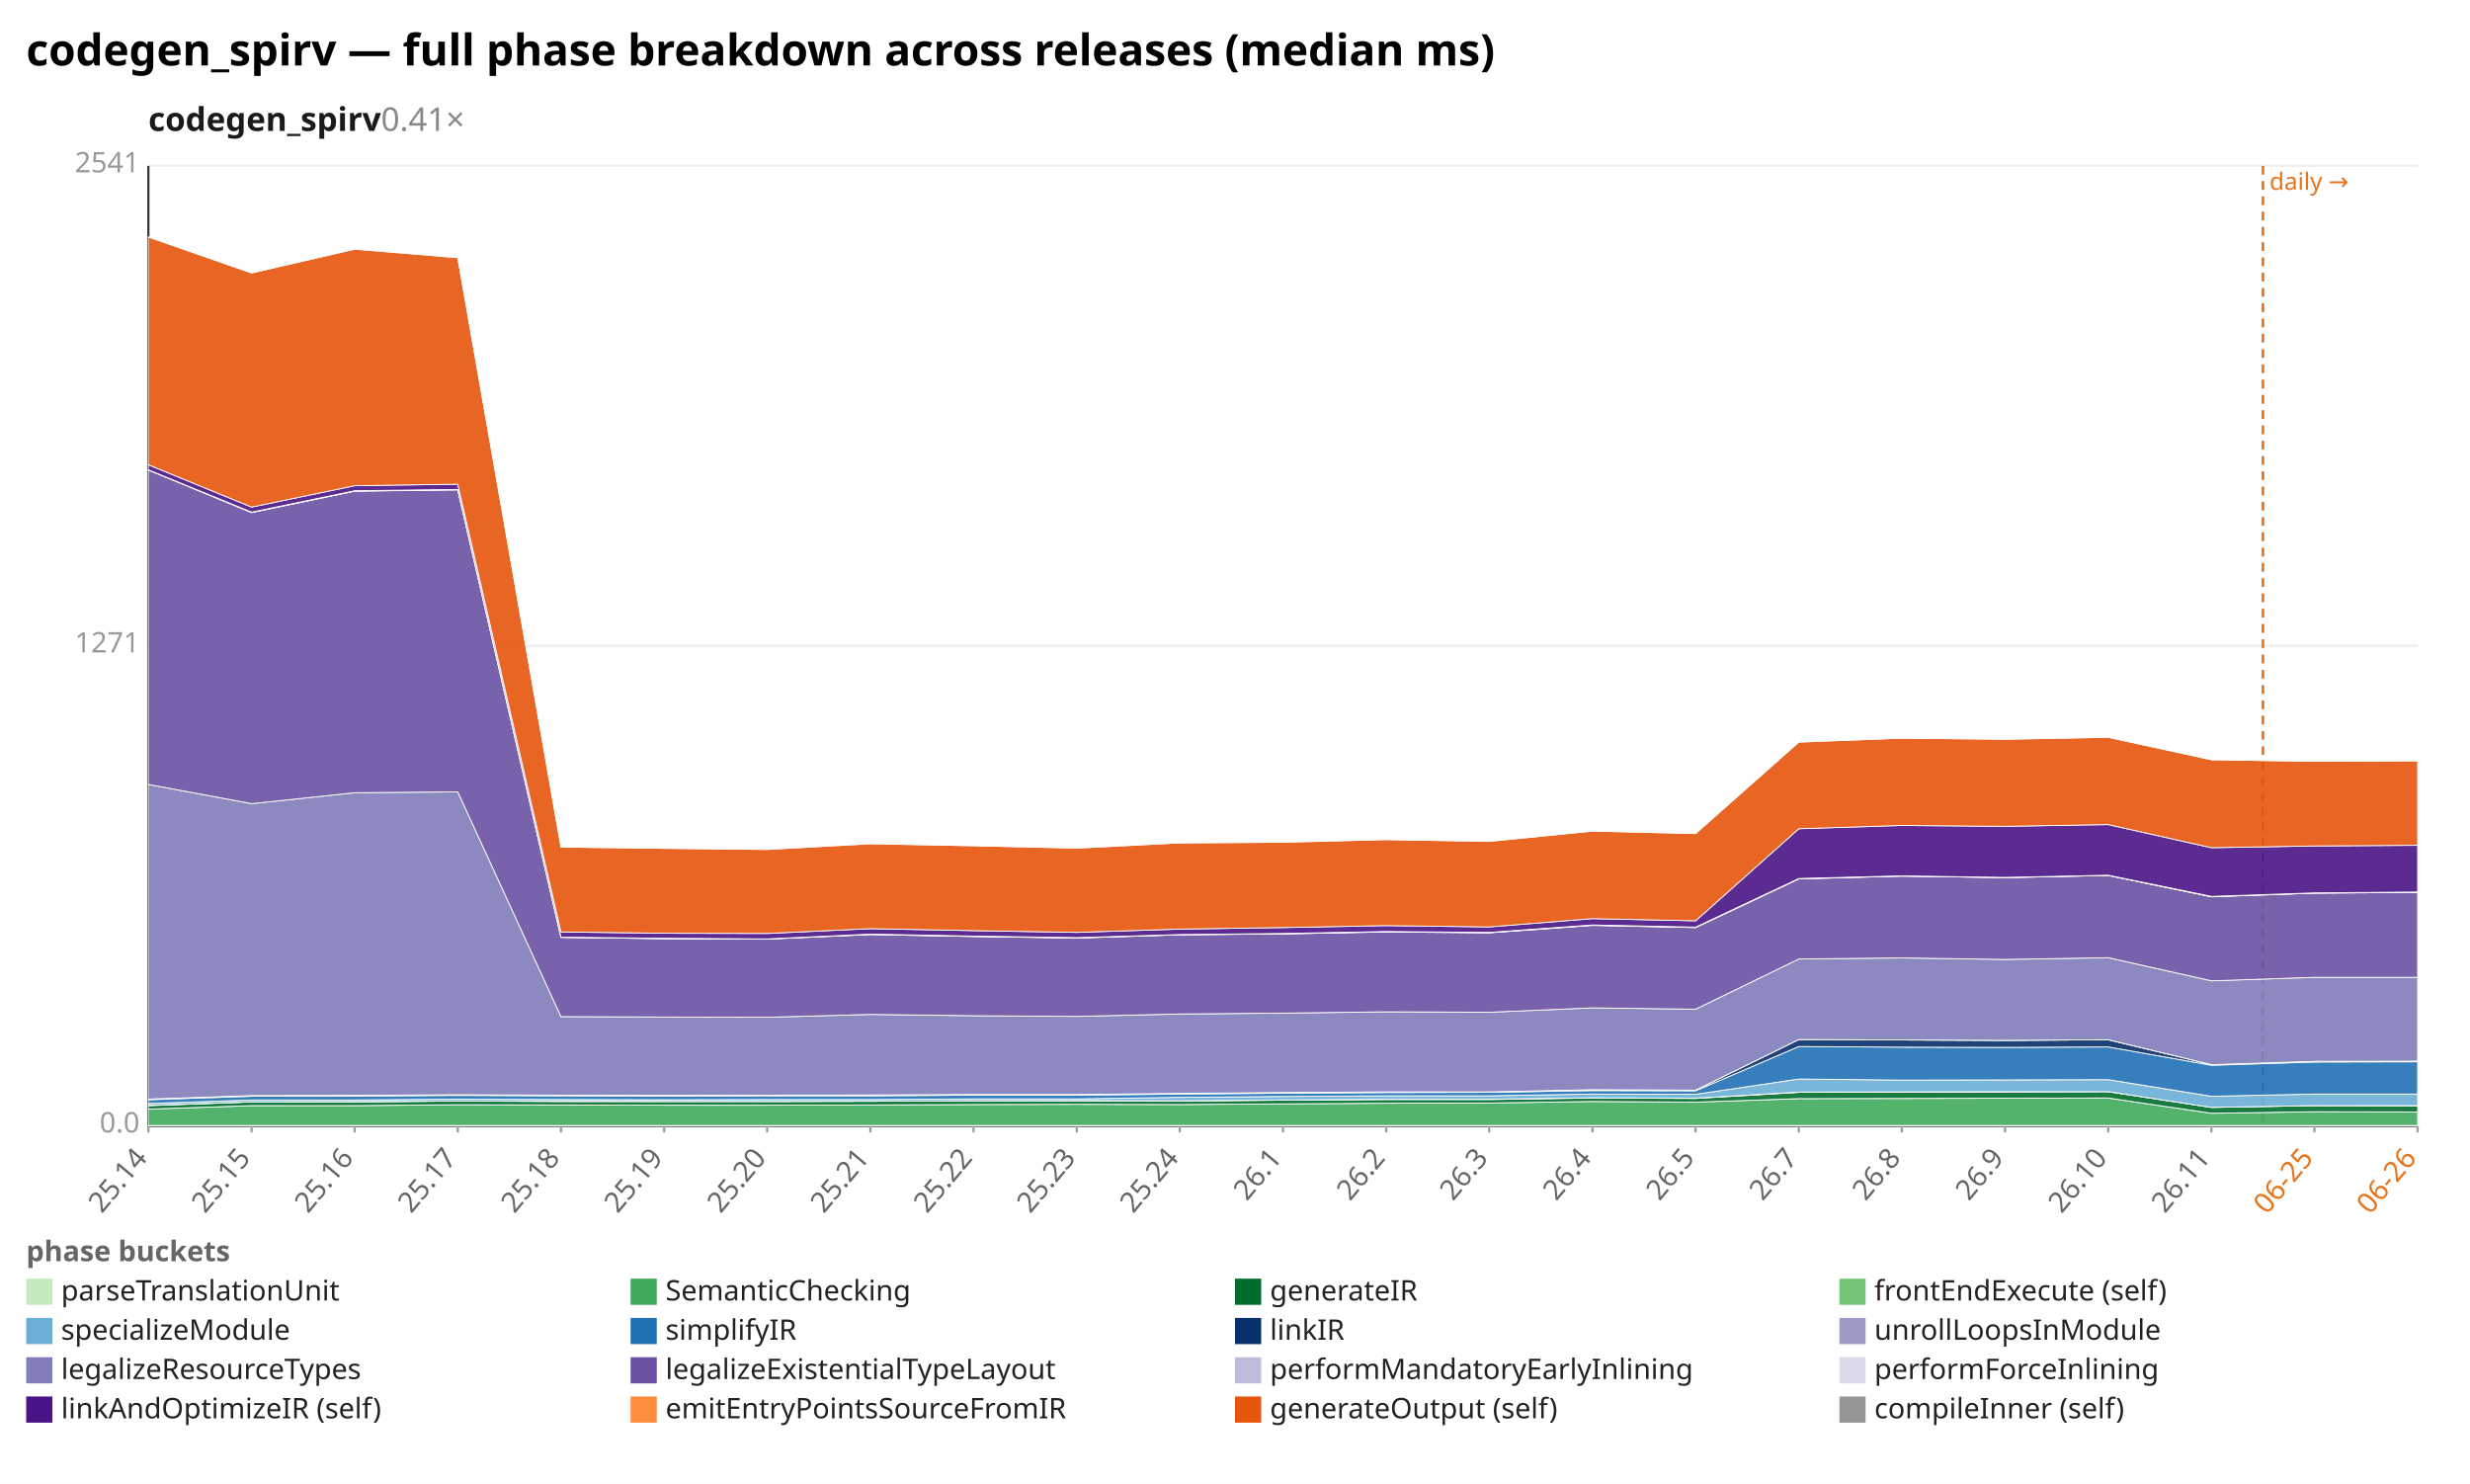
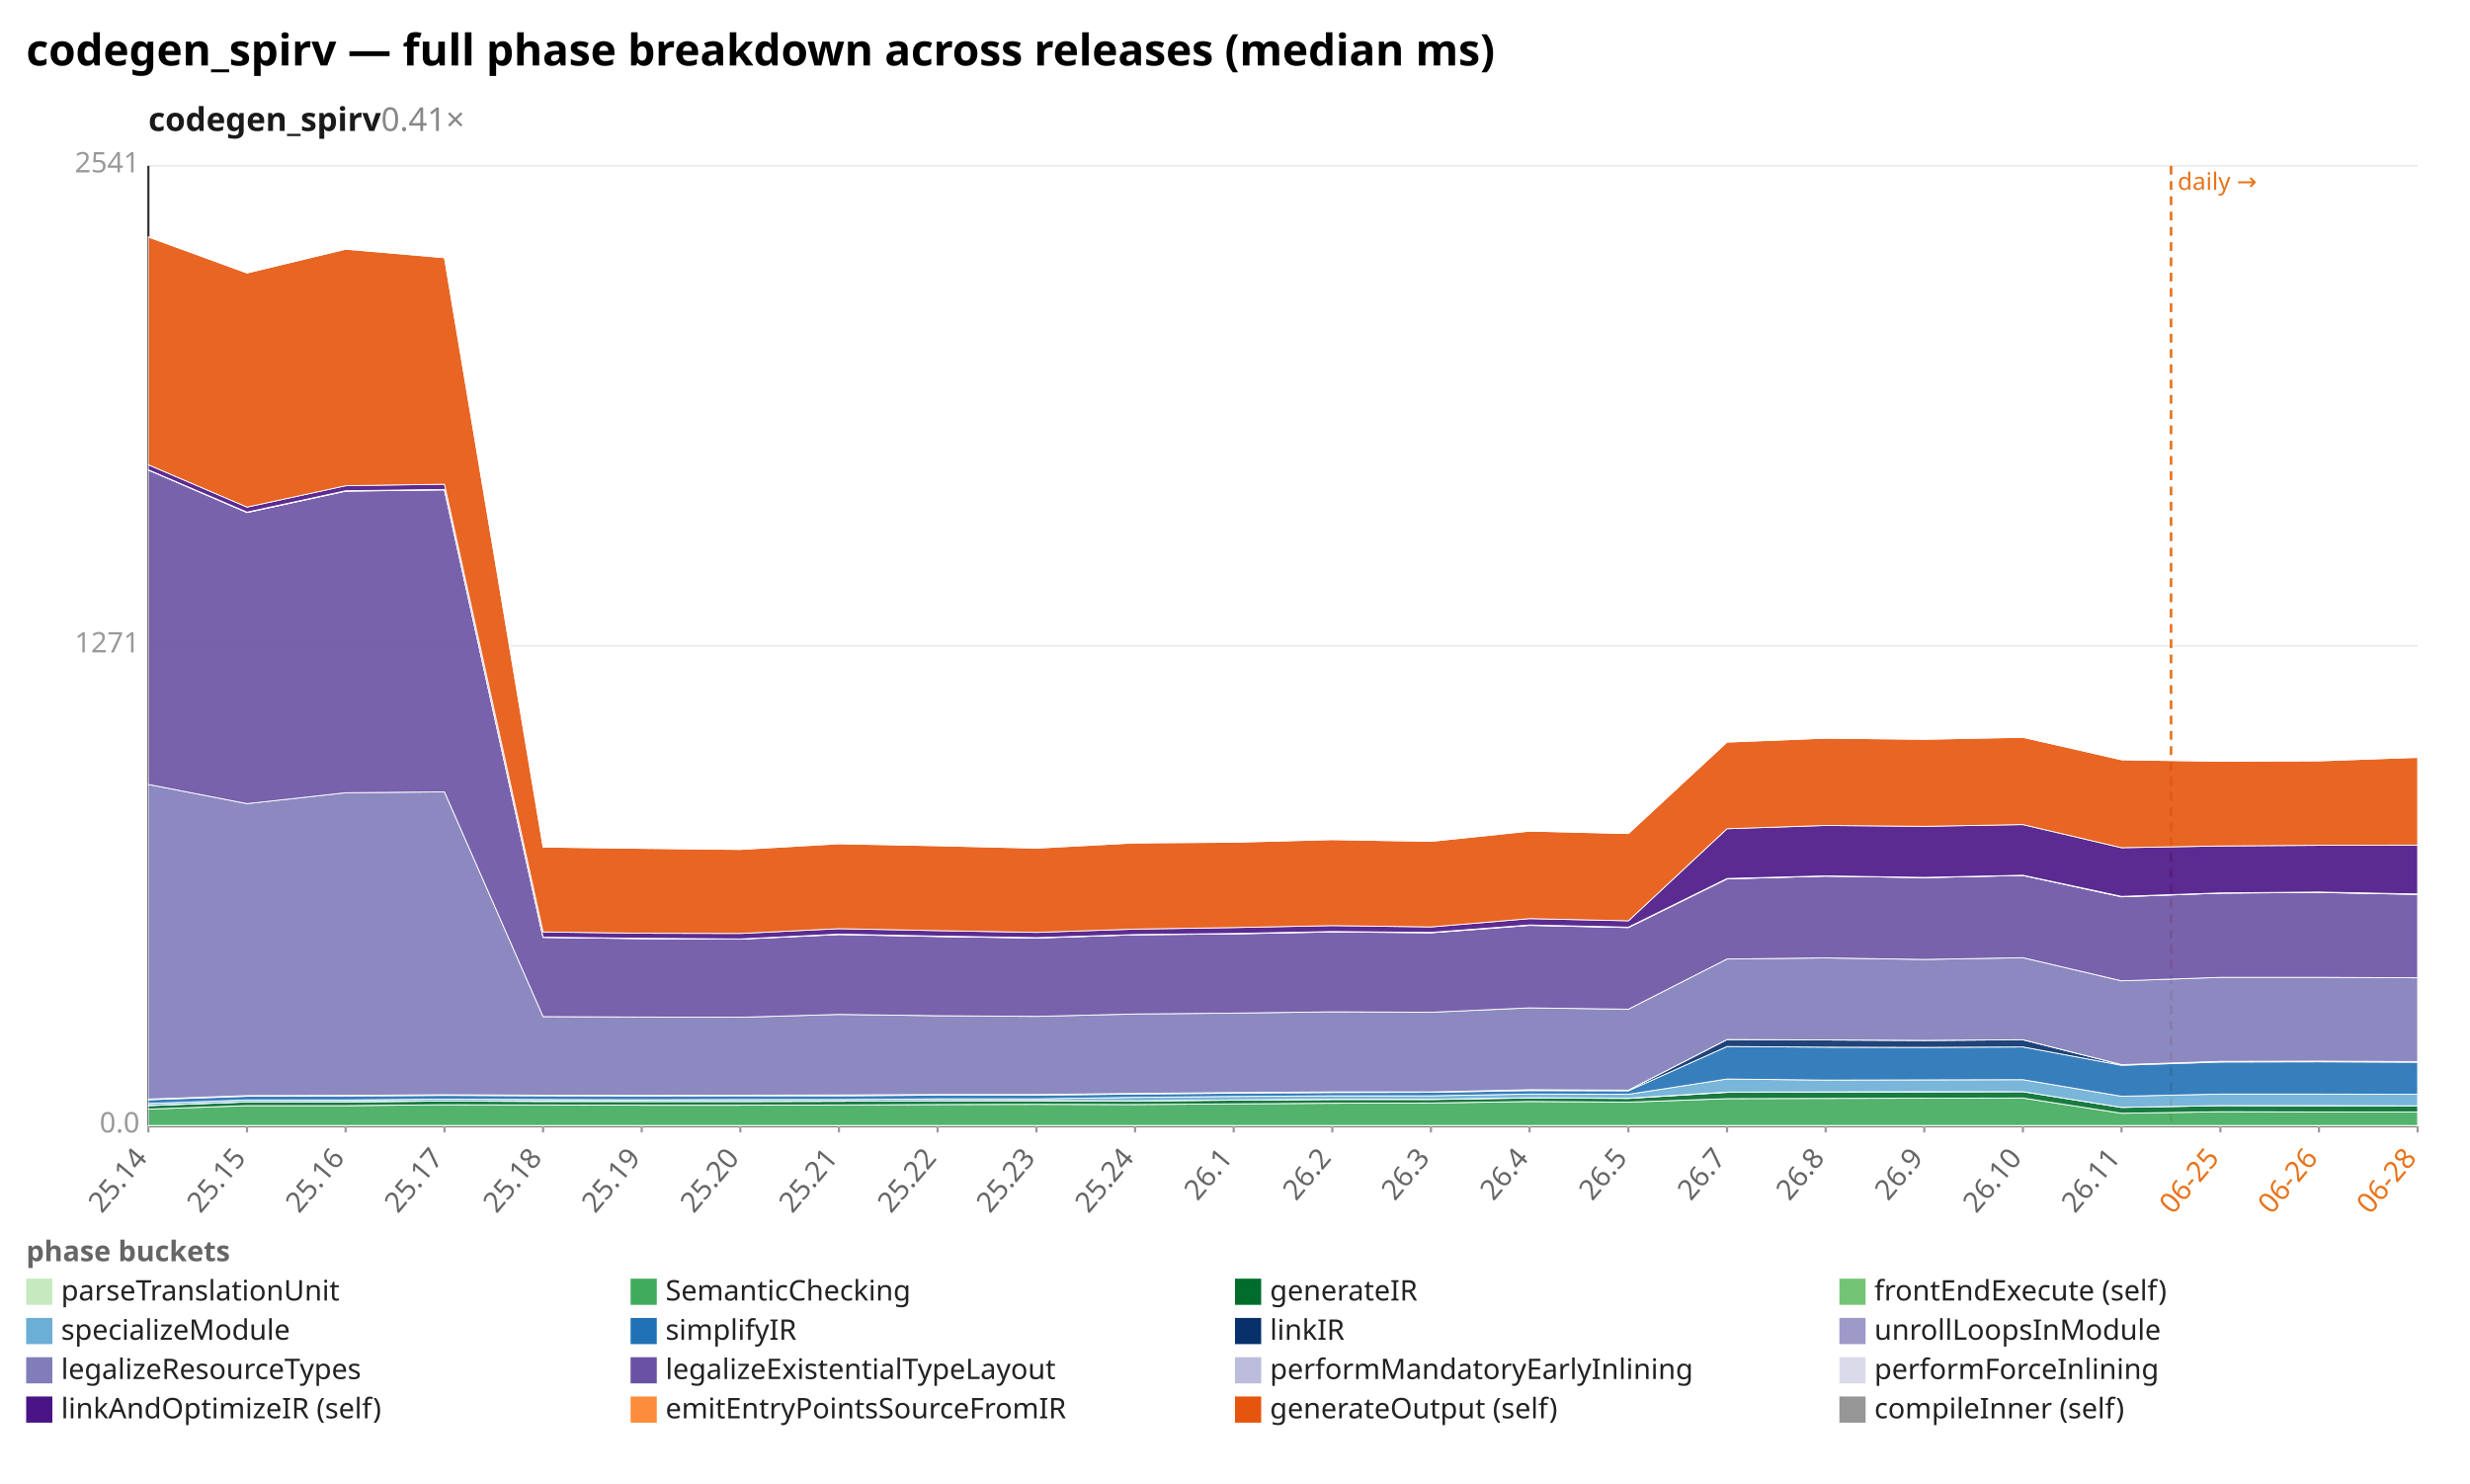
<svg xmlns="http://www.w3.org/2000/svg" width="1132" height="680" viewBox="0 0 1132 680" preserveAspectRatio="xMidYMid meet" font-family="sans-serif" font-size="13">
  <rect width="1132" height="680" fill="white" />
  <text x="12" y="30" font-size="20" font-weight="bold">codegen_spirv — full phase breakdown across releases (median ms)</text>
  <text x="68" y="60" font-size="15" font-weight="600" fill="#1a1a1a">codegen_spirv<tspan fill="#888" font-weight="400" text-decoration="none">  0.41×</tspan>
  </text>
  <line x1="68.0" y1="516.0" x2="1108.0" y2="516.0" stroke="#eee" />
  <text x="64.0" y="519.0" text-anchor="end" fill="#999">0.0</text>
  <line x1="68.0" y1="296.0" x2="1108.0" y2="296.0" stroke="#eee" />
  <text x="64.0" y="299.0" text-anchor="end" fill="#999">1271</text>
  <line x1="68.0" y1="76.0" x2="1108.0" y2="76.0" stroke="#eee" />
  <text x="64.0" y="79.0" text-anchor="end" fill="#999">2541</text>
  <line x1="68.0" y1="76.0" x2="68.0" y2="516.0" stroke="#333" />
  <line x1="68.0" y1="516.0" x2="1108.0" y2="516.0" stroke="#333" />
-   <line x1="1037.1" y1="76.0" x2="1037.1" y2="516.0" stroke="#e8731a" stroke-width="1.2" stroke-dasharray="4 3" />
-   <text x="1040.1" y="87.0" fill="#e8731a" font-size="11">daily →</text>
+   <line x1="995.0" y1="76.0" x2="995.0" y2="516.0" stroke="#e8731a" stroke-width="1.2" stroke-dasharray="4 3" />
+   <text x="998.0" y="87.0" fill="#e8731a" font-size="11">daily →</text>
  <line x1="68.0" y1="516.0" x2="68.0" y2="519.0" stroke="#999" />
  <text x="68.0" y="531.0" text-anchor="end" fill="#666" transform="rotate(-50 68.0 531.0)">25.14</text>
-   <line x1="115.3" y1="516.0" x2="115.3" y2="519.0" stroke="#999" />
-   <text x="115.3" y="531.0" text-anchor="end" fill="#666" transform="rotate(-50 115.3 531.0)">25.15</text>
-   <line x1="162.5" y1="516.0" x2="162.5" y2="519.0" stroke="#999" />
-   <text x="162.5" y="531.0" text-anchor="end" fill="#666" transform="rotate(-50 162.5 531.0)">25.16</text>
-   <line x1="209.8" y1="516.0" x2="209.8" y2="519.0" stroke="#999" />
-   <text x="209.8" y="531.0" text-anchor="end" fill="#666" transform="rotate(-50 209.8 531.0)">25.17</text>
-   <line x1="257.1" y1="516.0" x2="257.1" y2="519.0" stroke="#999" />
-   <text x="257.1" y="531.0" text-anchor="end" fill="#666" transform="rotate(-50 257.1 531.0)">25.18</text>
-   <line x1="304.4" y1="516.0" x2="304.4" y2="519.0" stroke="#999" />
-   <text x="304.4" y="531.0" text-anchor="end" fill="#666" transform="rotate(-50 304.4 531.0)">25.19</text>
-   <line x1="351.6" y1="516.0" x2="351.6" y2="519.0" stroke="#999" />
-   <text x="351.6" y="531.0" text-anchor="end" fill="#666" transform="rotate(-50 351.6 531.0)">25.20</text>
-   <line x1="398.9" y1="516.0" x2="398.9" y2="519.0" stroke="#999" />
-   <text x="398.9" y="531.0" text-anchor="end" fill="#666" transform="rotate(-50 398.9 531.0)">25.21</text>
-   <line x1="446.2" y1="516.0" x2="446.2" y2="519.0" stroke="#999" />
-   <text x="446.2" y="531.0" text-anchor="end" fill="#666" transform="rotate(-50 446.2 531.0)">25.22</text>
-   <line x1="493.5" y1="516.0" x2="493.5" y2="519.0" stroke="#999" />
-   <text x="493.5" y="531.0" text-anchor="end" fill="#666" transform="rotate(-50 493.5 531.0)">25.23</text>
-   <line x1="540.7" y1="516.0" x2="540.7" y2="519.0" stroke="#999" />
-   <text x="540.7" y="531.0" text-anchor="end" fill="#666" transform="rotate(-50 540.7 531.0)">25.24</text>
-   <line x1="588.0" y1="516.0" x2="588.0" y2="519.0" stroke="#999" />
-   <text x="588.0" y="531.0" text-anchor="end" fill="#666" transform="rotate(-50 588.0 531.0)">26.1</text>
-   <line x1="635.3" y1="516.0" x2="635.3" y2="519.0" stroke="#999" />
-   <text x="635.3" y="531.0" text-anchor="end" fill="#666" transform="rotate(-50 635.3 531.0)">26.2</text>
-   <line x1="682.5" y1="516.0" x2="682.5" y2="519.0" stroke="#999" />
-   <text x="682.5" y="531.0" text-anchor="end" fill="#666" transform="rotate(-50 682.5 531.0)">26.3</text>
-   <line x1="729.8" y1="516.0" x2="729.8" y2="519.0" stroke="#999" />
-   <text x="729.8" y="531.0" text-anchor="end" fill="#666" transform="rotate(-50 729.8 531.0)">26.4</text>
-   <line x1="777.1" y1="516.0" x2="777.1" y2="519.0" stroke="#999" />
-   <text x="777.1" y="531.0" text-anchor="end" fill="#666" transform="rotate(-50 777.1 531.0)">26.5</text>
-   <line x1="824.4" y1="516.0" x2="824.4" y2="519.0" stroke="#999" />
-   <text x="824.4" y="531.0" text-anchor="end" fill="#666" transform="rotate(-50 824.4 531.0)">26.7</text>
-   <line x1="871.6" y1="516.0" x2="871.6" y2="519.0" stroke="#999" />
-   <text x="871.6" y="531.0" text-anchor="end" fill="#666" transform="rotate(-50 871.6 531.0)">26.8</text>
-   <line x1="918.9" y1="516.0" x2="918.9" y2="519.0" stroke="#999" />
-   <text x="918.9" y="531.0" text-anchor="end" fill="#666" transform="rotate(-50 918.9 531.0)">26.9</text>
-   <line x1="966.2" y1="516.0" x2="966.2" y2="519.0" stroke="#999" />
-   <text x="966.2" y="531.0" text-anchor="end" fill="#666" transform="rotate(-50 966.2 531.0)">26.10</text>
-   <line x1="1013.5" y1="516.0" x2="1013.5" y2="519.0" stroke="#999" />
-   <text x="1013.5" y="531.0" text-anchor="end" fill="#666" transform="rotate(-50 1013.5 531.0)">26.11</text>
-   <line x1="1060.7" y1="516.0" x2="1060.7" y2="519.0" stroke="#999" />
-   <text x="1060.7" y="531.0" text-anchor="end" fill="#e8731a" transform="rotate(-50 1060.7 531.0)">06-25</text>
+   <line x1="113.2" y1="516.0" x2="113.2" y2="519.0" stroke="#999" />
+   <text x="113.2" y="531.0" text-anchor="end" fill="#666" transform="rotate(-50 113.2 531.0)">25.15</text>
+   <line x1="158.4" y1="516.0" x2="158.4" y2="519.0" stroke="#999" />
+   <text x="158.4" y="531.0" text-anchor="end" fill="#666" transform="rotate(-50 158.4 531.0)">25.16</text>
+   <line x1="203.7" y1="516.0" x2="203.7" y2="519.0" stroke="#999" />
+   <text x="203.7" y="531.0" text-anchor="end" fill="#666" transform="rotate(-50 203.7 531.0)">25.17</text>
+   <line x1="248.9" y1="516.0" x2="248.9" y2="519.0" stroke="#999" />
+   <text x="248.9" y="531.0" text-anchor="end" fill="#666" transform="rotate(-50 248.9 531.0)">25.18</text>
+   <line x1="294.1" y1="516.0" x2="294.1" y2="519.0" stroke="#999" />
+   <text x="294.1" y="531.0" text-anchor="end" fill="#666" transform="rotate(-50 294.1 531.0)">25.19</text>
+   <line x1="339.3" y1="516.0" x2="339.3" y2="519.0" stroke="#999" />
+   <text x="339.3" y="531.0" text-anchor="end" fill="#666" transform="rotate(-50 339.3 531.0)">25.20</text>
+   <line x1="384.5" y1="516.0" x2="384.5" y2="519.0" stroke="#999" />
+   <text x="384.5" y="531.0" text-anchor="end" fill="#666" transform="rotate(-50 384.5 531.0)">25.21</text>
+   <line x1="429.7" y1="516.0" x2="429.7" y2="519.0" stroke="#999" />
+   <text x="429.7" y="531.0" text-anchor="end" fill="#666" transform="rotate(-50 429.7 531.0)">25.22</text>
+   <line x1="475.0" y1="516.0" x2="475.0" y2="519.0" stroke="#999" />
+   <text x="475.0" y="531.0" text-anchor="end" fill="#666" transform="rotate(-50 475.0 531.0)">25.23</text>
+   <line x1="520.2" y1="516.0" x2="520.2" y2="519.0" stroke="#999" />
+   <text x="520.2" y="531.0" text-anchor="end" fill="#666" transform="rotate(-50 520.2 531.0)">25.24</text>
+   <line x1="565.4" y1="516.0" x2="565.4" y2="519.0" stroke="#999" />
+   <text x="565.4" y="531.0" text-anchor="end" fill="#666" transform="rotate(-50 565.4 531.0)">26.1</text>
+   <line x1="610.6" y1="516.0" x2="610.6" y2="519.0" stroke="#999" />
+   <text x="610.6" y="531.0" text-anchor="end" fill="#666" transform="rotate(-50 610.6 531.0)">26.2</text>
+   <line x1="655.8" y1="516.0" x2="655.8" y2="519.0" stroke="#999" />
+   <text x="655.8" y="531.0" text-anchor="end" fill="#666" transform="rotate(-50 655.8 531.0)">26.3</text>
+   <line x1="701.0" y1="516.0" x2="701.0" y2="519.0" stroke="#999" />
+   <text x="701.0" y="531.0" text-anchor="end" fill="#666" transform="rotate(-50 701.0 531.0)">26.4</text>
+   <line x1="746.3" y1="516.0" x2="746.3" y2="519.0" stroke="#999" />
+   <text x="746.3" y="531.0" text-anchor="end" fill="#666" transform="rotate(-50 746.3 531.0)">26.5</text>
+   <line x1="791.5" y1="516.0" x2="791.5" y2="519.0" stroke="#999" />
+   <text x="791.5" y="531.0" text-anchor="end" fill="#666" transform="rotate(-50 791.5 531.0)">26.7</text>
+   <line x1="836.7" y1="516.0" x2="836.7" y2="519.0" stroke="#999" />
+   <text x="836.7" y="531.0" text-anchor="end" fill="#666" transform="rotate(-50 836.7 531.0)">26.8</text>
+   <line x1="881.9" y1="516.0" x2="881.9" y2="519.0" stroke="#999" />
+   <text x="881.9" y="531.0" text-anchor="end" fill="#666" transform="rotate(-50 881.9 531.0)">26.9</text>
+   <line x1="927.1" y1="516.0" x2="927.1" y2="519.0" stroke="#999" />
+   <text x="927.1" y="531.0" text-anchor="end" fill="#666" transform="rotate(-50 927.1 531.0)">26.10</text>
+   <line x1="972.3" y1="516.0" x2="972.3" y2="519.0" stroke="#999" />
+   <text x="972.3" y="531.0" text-anchor="end" fill="#666" transform="rotate(-50 972.3 531.0)">26.11</text>
+   <line x1="1017.6" y1="516.0" x2="1017.6" y2="519.0" stroke="#999" />
+   <text x="1017.6" y="531.0" text-anchor="end" fill="#e8731a" transform="rotate(-50 1017.6 531.0)">06-25</text>
+   <line x1="1062.8" y1="516.0" x2="1062.8" y2="519.0" stroke="#999" />
+   <text x="1062.8" y="531.0" text-anchor="end" fill="#e8731a" transform="rotate(-50 1062.8 531.0)">06-26</text>
  <line x1="1108.0" y1="516.0" x2="1108.0" y2="519.0" stroke="#999" />
-   <text x="1108.0" y="531.0" text-anchor="end" fill="#e8731a" transform="rotate(-50 1108.0 531.0)">06-26</text>
-   <polygon points="68.0,515.8 115.3,515.8 162.5,515.8 209.8,515.8 257.1,515.8 304.4,515.8 351.6,515.8 398.9,515.8 446.2,515.8 493.5,515.8 540.7,515.8 588.0,515.8 635.3,515.8 682.5,515.8 729.8,515.8 777.1,515.8 824.4,515.8 871.6,515.8 918.9,515.8 966.2,515.8 1013.5,515.8 1060.7,515.8 1108.0,515.8 1108.0,516.0 1060.7,516.0 1013.5,516.0 966.2,516.0 918.9,516.0 871.6,516.0 824.4,516.0 777.1,516.0 729.8,516.0 682.5,516.0 635.3,516.0 588.0,516.0 540.7,516.0 493.5,516.0 446.2,516.0 398.9,516.0 351.6,516.0 304.4,516.0 257.1,516.0 209.8,516.0 162.5,516.0 115.3,516.0 68.0,516.0" fill="#c7e9c0" fill-opacity="0.9" stroke="#fff" stroke-width="0.4" />
-   <polygon points="68.0,508.3 115.3,506.7 162.5,506.7 209.8,506.3 257.1,506.4 304.4,506.5 351.6,506.5 398.9,506.4 446.2,506.2 493.5,506.1 540.7,506.2 588.0,505.9 635.3,505.6 682.5,505.5 729.8,504.8 777.1,505.1 824.4,503.5 871.6,503.4 918.9,503.3 966.2,503.2 1013.5,510.2 1060.7,509.5 1108.0,509.6 1108.0,515.8 1060.7,515.8 1013.5,515.8 966.2,515.8 918.9,515.8 871.6,515.8 824.4,515.8 777.1,515.8 729.8,515.8 682.5,515.8 635.3,515.8 588.0,515.8 540.7,515.8 493.5,515.8 446.2,515.8 398.9,515.8 351.6,515.8 304.4,515.8 257.1,515.8 209.8,515.8 162.5,515.8 115.3,515.8 68.0,515.8" fill="#41ab5d" fill-opacity="0.9" stroke="#fff" stroke-width="0.4" />
-   <polygon points="68.0,506.7 115.3,505.0 162.5,505.0 209.8,504.6 257.1,504.8 304.4,504.8 351.6,504.8 398.9,504.7 446.2,504.5 493.5,504.5 540.7,504.6 588.0,504.2 635.3,503.9 682.5,503.9 729.8,503.2 777.1,503.4 824.4,500.6 871.6,500.5 918.9,500.4 966.2,500.3 1013.5,507.5 1060.7,506.7 1108.0,506.8 1108.0,509.6 1060.7,509.5 1013.5,510.2 966.2,503.2 918.9,503.3 871.6,503.4 824.4,503.5 777.1,505.1 729.8,504.8 682.5,505.5 635.3,505.6 588.0,505.9 540.7,506.2 493.5,506.1 446.2,506.2 398.9,506.4 351.6,506.5 304.4,506.5 257.1,506.4 209.8,506.3 162.5,506.7 115.3,506.7 68.0,508.3" fill="#006d2c" fill-opacity="0.9" stroke="#fff" stroke-width="0.4" />
-   <polygon points="68.0,506.6 115.3,505.0 162.5,504.9 209.8,504.6 257.1,504.7 304.4,504.8 351.6,504.8 398.9,504.7 446.2,504.5 493.5,504.4 540.7,504.5 588.0,504.1 635.3,503.8 682.5,503.8 729.8,503.1 777.1,503.3 824.4,500.5 871.6,500.4 918.9,500.3 966.2,500.3 1013.5,507.5 1060.7,506.7 1108.0,506.7 1108.0,506.8 1060.7,506.7 1013.5,507.5 966.2,500.3 918.9,500.4 871.6,500.5 824.4,500.6 777.1,503.4 729.8,503.2 682.5,503.9 635.3,503.9 588.0,504.2 540.7,504.6 493.5,504.5 446.2,504.5 398.9,504.7 351.6,504.8 304.4,504.8 257.1,504.8 209.8,504.6 162.5,505.0 115.3,505.0 68.0,506.7" fill="#74c476" fill-opacity="0.9" stroke="#fff" stroke-width="0.4" />
-   <polygon points="68.0,505.7 115.3,504.1 162.5,504.1 209.8,503.7 257.1,503.9 304.4,504.0 351.6,503.9 398.9,503.9 446.2,503.6 493.5,503.6 540.7,502.9 588.0,502.5 635.3,502.2 682.5,502.2 729.8,501.4 777.1,501.5 824.4,494.5 871.6,495.0 918.9,494.9 966.2,494.8 1013.5,502.4 1060.7,501.4 1108.0,501.4 1108.0,506.7 1060.7,506.7 1013.5,507.5 966.2,500.3 918.9,500.3 871.6,500.4 824.4,500.5 777.1,503.3 729.8,503.1 682.5,503.8 635.3,503.8 588.0,504.1 540.7,504.5 493.5,504.4 446.2,504.5 398.9,504.7 351.6,504.8 304.4,504.8 257.1,504.7 209.8,504.6 162.5,504.9 115.3,505.0 68.0,506.6" fill="#6baed6" fill-opacity="0.9" stroke="#fff" stroke-width="0.4" />
-   <polygon points="68.0,504.0 115.3,502.4 162.5,502.3 209.8,502.0 257.1,502.2 304.4,502.3 351.6,502.2 398.9,502.2 446.2,501.9 493.5,501.9 540.7,501.4 588.0,501.0 635.3,500.7 682.5,500.6 729.8,499.8 777.1,499.9 824.4,479.6 871.6,479.9 918.9,480.0 966.2,479.8 1013.5,488.2 1060.7,486.7 1108.0,486.6 1108.0,501.4 1060.7,501.4 1013.5,502.4 966.2,494.8 918.9,494.9 871.6,495.0 824.4,494.5 777.1,501.5 729.8,501.4 682.5,502.2 635.3,502.2 588.0,502.5 540.7,502.9 493.5,503.6 446.2,503.6 398.9,503.9 351.6,503.9 304.4,504.0 257.1,503.9 209.8,503.7 162.5,504.1 115.3,504.1 68.0,505.7" fill="#2171b5" fill-opacity="0.9" stroke="#fff" stroke-width="0.4" />
-   <polygon points="68.0,503.7 115.3,502.1 162.5,502.0 209.8,501.7 257.1,501.9 304.4,502.0 351.6,501.9 398.9,501.9 446.2,501.6 493.5,501.6 540.7,501.1 588.0,500.7 635.3,500.4 682.5,500.4 729.8,499.4 777.1,499.6 824.4,476.4 871.6,476.6 918.9,476.8 966.2,476.5 1013.5,487.9 1060.7,486.4 1108.0,486.3 1108.0,486.6 1060.7,486.7 1013.5,488.2 966.2,479.8 918.9,480.0 871.6,479.9 824.4,479.6 777.1,499.9 729.8,499.8 682.5,500.6 635.3,500.7 588.0,501.0 540.7,501.4 493.5,501.9 446.2,501.9 398.9,502.2 351.6,502.2 304.4,502.3 257.1,502.2 209.8,502.0 162.5,502.3 115.3,502.4 68.0,504.0" fill="#08306b" fill-opacity="0.9" stroke="#fff" stroke-width="0.4" />
-   <polygon points="68.0,503.7 115.3,502.1 162.5,502.0 209.8,501.7 257.1,501.9 304.4,502.0 351.6,501.9 398.9,501.8 446.2,501.6 493.5,501.6 540.7,501.1 588.0,500.7 635.3,500.4 682.5,500.4 729.8,499.4 777.1,499.6 824.4,476.4 871.6,476.6 918.9,476.8 966.2,476.5 1013.5,487.9 1060.7,486.4 1108.0,486.3 1108.0,486.3 1060.7,486.4 1013.5,487.9 966.2,476.5 918.9,476.8 871.6,476.6 824.4,476.4 777.1,499.6 729.8,499.4 682.5,500.4 635.3,500.4 588.0,500.7 540.7,501.1 493.5,501.6 446.2,501.6 398.9,501.9 351.6,501.9 304.4,502.0 257.1,501.9 209.8,501.7 162.5,502.0 115.3,502.1 68.0,503.7" fill="#9e9ac8" fill-opacity="0.9" stroke="#fff" stroke-width="0.4" />
-   <polygon points="68.0,359.5 115.3,368.3 162.5,363.3 209.8,362.9 257.1,465.9 304.4,466.1 351.6,466.2 398.9,464.9 446.2,465.5 493.5,465.8 540.7,464.7 588.0,464.3 635.3,463.7 682.5,463.9 729.8,461.9 777.1,462.5 824.4,439.5 871.6,439.0 918.9,439.7 966.2,438.9 1013.5,449.5 1060.7,447.9 1108.0,447.9 1108.0,486.3 1060.7,486.4 1013.5,487.9 966.2,476.5 918.9,476.8 871.6,476.6 824.4,476.4 777.1,499.6 729.8,499.4 682.5,500.4 635.3,500.4 588.0,500.7 540.7,501.1 493.5,501.6 446.2,501.6 398.9,501.8 351.6,501.9 304.4,502.0 257.1,501.9 209.8,501.7 162.5,502.0 115.3,502.1 68.0,503.7" fill="#807dba" fill-opacity="0.9" stroke="#fff" stroke-width="0.4" />
-   <polygon points="68.0,215.4 115.3,234.9 162.5,225.1 209.8,224.5 257.1,429.6 304.4,430.2 351.6,430.4 398.9,428.3 446.2,429.2 493.5,429.9 540.7,428.4 588.0,428.0 635.3,427.1 682.5,427.5 729.8,424.1 777.1,425.1 824.4,402.8 871.6,401.5 918.9,402.2 966.2,401.2 1013.5,411.0 1060.7,409.3 1108.0,409.0 1108.0,447.9 1060.7,447.9 1013.5,449.5 966.2,438.9 918.9,439.7 871.6,439.0 824.4,439.5 777.1,462.5 729.8,461.9 682.5,463.9 635.3,463.7 588.0,464.3 540.7,464.7 493.5,465.8 446.2,465.5 398.9,464.9 351.6,466.2 304.4,466.1 257.1,465.9 209.8,362.9 162.5,363.3 115.3,368.3 68.0,359.5" fill="#6a51a3" fill-opacity="0.9" stroke="#fff" stroke-width="0.4" />
-   <polygon points="68.0,215.4 115.3,234.8 162.5,225.0 209.8,224.4 257.1,429.5 304.4,430.1 351.6,430.3 398.9,428.2 446.2,429.1 493.5,429.8 540.7,428.4 588.0,427.9 635.3,427.0 682.5,427.4 729.8,424.0 777.1,425.0 824.4,402.7 871.6,401.5 918.9,402.2 966.2,401.2 1013.5,410.9 1060.7,409.3 1108.0,408.9 1108.0,409.0 1060.7,409.3 1013.5,411.0 966.2,401.2 918.9,402.2 871.6,401.5 824.4,402.8 777.1,425.1 729.8,424.1 682.5,427.5 635.3,427.1 588.0,428.0 540.7,428.4 493.5,429.9 446.2,429.2 398.9,428.3 351.6,430.4 304.4,430.2 257.1,429.6 209.8,224.5 162.5,225.1 115.3,234.9 68.0,215.4" fill="#bcbddc" fill-opacity="0.9" stroke="#fff" stroke-width="0.4" />
-   <polygon points="68.0,215.3 115.3,234.7 162.5,224.9 209.8,224.3 257.1,429.5 304.4,430.0 351.6,430.3 398.9,428.1 446.2,429.0 493.5,429.7 540.7,428.3 588.0,427.8 635.3,426.9 682.5,427.3 729.8,423.9 777.1,424.9 824.4,402.6 871.6,401.4 918.9,402.1 966.2,401.1 1013.5,410.8 1060.7,409.2 1108.0,408.8 1108.0,408.9 1060.7,409.3 1013.5,410.9 966.2,401.2 918.9,402.2 871.6,401.5 824.4,402.7 777.1,425.0 729.8,424.0 682.5,427.4 635.3,427.0 588.0,427.9 540.7,428.4 493.5,429.8 446.2,429.1 398.9,428.2 351.6,430.3 304.4,430.1 257.1,429.5 209.8,224.4 162.5,225.0 115.3,234.8 68.0,215.4" fill="#dadaeb" fill-opacity="0.9" stroke="#fff" stroke-width="0.4" />
-   <polygon points="68.0,213.0 115.3,232.4 162.5,222.6 209.8,221.9 257.1,427.1 304.4,427.7 351.6,427.8 398.9,425.6 446.2,426.5 493.5,427.3 540.7,425.8 588.0,425.1 635.3,424.2 682.5,424.8 729.8,421.0 777.1,422.0 824.4,379.8 871.6,378.3 918.9,378.7 966.2,377.9 1013.5,388.5 1060.7,387.7 1108.0,387.4 1108.0,408.8 1060.7,409.2 1013.5,410.8 966.2,401.1 918.9,402.1 871.6,401.4 824.4,402.6 777.1,424.9 729.8,423.9 682.5,427.3 635.3,426.9 588.0,427.8 540.7,428.3 493.5,429.7 446.2,429.0 398.9,428.1 351.6,430.3 304.4,430.0 257.1,429.5 209.8,224.3 162.5,224.9 115.3,234.7 68.0,215.3" fill="#4a1486" fill-opacity="0.9" stroke="#fff" stroke-width="0.4" />
-   <polygon points="68.0,108.6 115.3,125.1 162.5,114.2 209.8,118.1 257.1,388.2 304.4,388.8 351.6,389.3 398.9,386.7 446.2,387.6 493.5,388.7 540.7,386.3 588.0,386.0 635.3,384.8 682.5,385.6 729.8,380.9 777.1,382.0 824.4,340.1 871.6,338.3 918.9,338.8 966.2,337.9 1013.5,348.2 1060.7,348.9 1108.0,348.7 1108.0,387.4 1060.7,387.7 1013.5,388.5 966.2,377.9 918.9,378.7 871.6,378.3 824.4,379.8 777.1,422.0 729.8,421.0 682.5,424.8 635.3,424.2 588.0,425.1 540.7,425.8 493.5,427.3 446.2,426.5 398.9,425.6 351.6,427.8 304.4,427.7 257.1,427.1 209.8,221.9 162.5,222.6 115.3,232.4 68.0,213.0" fill="#e6550d" fill-opacity="0.9" stroke="#fff" stroke-width="0.4" />
-   <polygon points="68.0,108.6 115.3,125.1 162.5,114.1 209.8,118.1 257.1,388.1 304.4,388.8 351.6,389.2 398.9,386.6 446.2,387.6 493.5,388.6 540.7,386.3 588.0,386.0 635.3,384.7 682.5,385.5 729.8,380.9 777.1,382.0 824.4,340.0 871.6,338.3 918.9,338.7 966.2,337.8 1013.5,348.2 1060.7,348.8 1108.0,348.6 1108.0,348.7 1060.7,348.9 1013.5,348.2 966.2,337.9 918.9,338.8 871.6,338.3 824.4,340.1 777.1,382.0 729.8,380.9 682.5,385.6 635.3,384.8 588.0,386.0 540.7,386.3 493.5,388.7 446.2,387.6 398.9,386.7 351.6,389.3 304.4,388.8 257.1,388.2 209.8,118.1 162.5,114.2 115.3,125.1 68.0,108.6" fill="#969696" fill-opacity="0.9" stroke="#fff" stroke-width="0.4" />
+   <text x="1108.0" y="531.0" text-anchor="end" fill="#e8731a" transform="rotate(-50 1108.0 531.0)">06-28</text>
+   <polygon points="68.0,515.8 113.2,515.8 158.4,515.8 203.7,515.8 248.9,515.8 294.1,515.8 339.3,515.8 384.5,515.8 429.7,515.8 475.0,515.8 520.2,515.8 565.4,515.8 610.6,515.8 655.8,515.8 701.0,515.8 746.3,515.8 791.5,515.8 836.7,515.8 881.9,515.8 927.1,515.8 972.3,515.8 1017.6,515.8 1062.8,515.8 1108.0,515.8 1108.0,516.0 1062.8,516.0 1017.6,516.0 972.3,516.0 927.1,516.0 881.9,516.0 836.7,516.0 791.5,516.0 746.3,516.0 701.0,516.0 655.8,516.0 610.6,516.0 565.4,516.0 520.2,516.0 475.0,516.0 429.7,516.0 384.5,516.0 339.3,516.0 294.1,516.0 248.9,516.0 203.7,516.0 158.4,516.0 113.2,516.0 68.0,516.0" fill="#c7e9c0" fill-opacity="0.9" stroke="#fff" stroke-width="0.4" />
+   <polygon points="68.0,508.3 113.2,506.7 158.4,506.7 203.7,506.3 248.9,506.4 294.1,506.5 339.3,506.5 384.5,506.4 429.7,506.2 475.0,506.1 520.2,506.2 565.4,505.9 610.6,505.6 655.8,505.5 701.0,504.8 746.3,505.1 791.5,503.5 836.7,503.4 881.9,503.3 927.1,503.2 972.3,510.2 1017.6,509.5 1062.8,509.6 1108.0,509.6 1108.0,515.8 1062.8,515.8 1017.6,515.8 972.3,515.8 927.1,515.8 881.9,515.8 836.7,515.8 791.5,515.8 746.3,515.8 701.0,515.8 655.8,515.8 610.6,515.8 565.4,515.8 520.2,515.8 475.0,515.8 429.7,515.8 384.5,515.8 339.3,515.8 294.1,515.8 248.9,515.8 203.7,515.8 158.4,515.8 113.2,515.8 68.0,515.8" fill="#41ab5d" fill-opacity="0.9" stroke="#fff" stroke-width="0.4" />
+   <polygon points="68.0,506.7 113.2,505.0 158.4,505.0 203.7,504.6 248.9,504.8 294.1,504.8 339.3,504.8 384.5,504.7 429.7,504.5 475.0,504.5 520.2,504.6 565.4,504.2 610.6,503.9 655.8,503.9 701.0,503.2 746.3,503.4 791.5,500.6 836.7,500.5 881.9,500.4 927.1,500.3 972.3,507.5 1017.6,506.7 1062.8,506.8 1108.0,506.8 1108.0,509.6 1062.8,509.6 1017.6,509.5 972.3,510.2 927.1,503.2 881.9,503.3 836.7,503.4 791.5,503.5 746.3,505.1 701.0,504.8 655.8,505.5 610.6,505.6 565.4,505.9 520.2,506.2 475.0,506.1 429.7,506.2 384.5,506.4 339.3,506.5 294.1,506.5 248.9,506.4 203.7,506.3 158.4,506.7 113.2,506.7 68.0,508.3" fill="#006d2c" fill-opacity="0.9" stroke="#fff" stroke-width="0.4" />
+   <polygon points="68.0,506.6 113.2,505.0 158.4,504.9 203.7,504.6 248.9,504.7 294.1,504.8 339.3,504.8 384.5,504.7 429.7,504.5 475.0,504.4 520.2,504.5 565.4,504.1 610.6,503.8 655.8,503.8 701.0,503.1 746.3,503.3 791.5,500.5 836.7,500.4 881.9,500.3 927.1,500.3 972.3,507.5 1017.6,506.7 1062.8,506.7 1108.0,506.8 1108.0,506.8 1062.8,506.8 1017.6,506.7 972.3,507.5 927.1,500.3 881.9,500.4 836.7,500.5 791.5,500.6 746.3,503.4 701.0,503.2 655.8,503.9 610.6,503.9 565.4,504.2 520.2,504.6 475.0,504.5 429.7,504.5 384.5,504.7 339.3,504.8 294.1,504.8 248.9,504.8 203.7,504.6 158.4,505.0 113.2,505.0 68.0,506.7" fill="#74c476" fill-opacity="0.9" stroke="#fff" stroke-width="0.4" />
+   <polygon points="68.0,505.7 113.2,504.1 158.4,504.1 203.7,503.7 248.9,503.9 294.1,504.0 339.3,503.9 384.5,503.9 429.7,503.6 475.0,503.6 520.2,502.9 565.4,502.5 610.6,502.2 655.8,502.2 701.0,501.4 746.3,501.5 791.5,494.5 836.7,495.0 881.9,494.9 927.1,494.8 972.3,502.4 1017.6,501.4 1062.8,501.4 1108.0,501.5 1108.0,506.8 1062.8,506.7 1017.6,506.7 972.3,507.5 927.1,500.3 881.9,500.3 836.7,500.4 791.5,500.5 746.3,503.3 701.0,503.1 655.8,503.8 610.6,503.8 565.4,504.1 520.2,504.5 475.0,504.4 429.7,504.5 384.5,504.7 339.3,504.8 294.1,504.8 248.9,504.7 203.7,504.6 158.4,504.9 113.2,505.0 68.0,506.6" fill="#6baed6" fill-opacity="0.9" stroke="#fff" stroke-width="0.4" />
+   <polygon points="68.0,504.0 113.2,502.4 158.4,502.3 203.7,502.0 248.9,502.2 294.1,502.3 339.3,502.2 384.5,502.2 429.7,501.9 475.0,501.9 520.2,501.4 565.4,501.0 610.6,500.7 655.8,500.6 701.0,499.8 746.3,499.9 791.5,479.6 836.7,479.9 881.9,480.0 927.1,479.8 972.3,488.2 1017.6,486.7 1062.8,486.6 1108.0,486.8 1108.0,501.5 1062.8,501.4 1017.6,501.4 972.3,502.4 927.1,494.8 881.9,494.9 836.7,495.0 791.5,494.5 746.3,501.5 701.0,501.4 655.8,502.2 610.6,502.2 565.4,502.5 520.2,502.9 475.0,503.6 429.7,503.6 384.5,503.9 339.3,503.9 294.1,504.0 248.9,503.9 203.7,503.7 158.4,504.1 113.2,504.1 68.0,505.7" fill="#2171b5" fill-opacity="0.9" stroke="#fff" stroke-width="0.4" />
+   <polygon points="68.0,503.7 113.2,502.1 158.4,502.0 203.7,501.7 248.9,501.9 294.1,502.0 339.3,501.9 384.5,501.9 429.7,501.6 475.0,501.6 520.2,501.1 565.4,500.7 610.6,500.4 655.8,500.4 701.0,499.4 746.3,499.6 791.5,476.4 836.7,476.6 881.9,476.8 927.1,476.5 972.3,487.9 1017.6,486.4 1062.8,486.3 1108.0,486.5 1108.0,486.8 1062.8,486.6 1017.6,486.7 972.3,488.2 927.1,479.8 881.9,480.0 836.7,479.9 791.5,479.6 746.3,499.9 701.0,499.8 655.8,500.6 610.6,500.7 565.4,501.0 520.2,501.4 475.0,501.9 429.7,501.9 384.5,502.2 339.3,502.2 294.1,502.3 248.9,502.2 203.7,502.0 158.4,502.3 113.2,502.4 68.0,504.0" fill="#08306b" fill-opacity="0.9" stroke="#fff" stroke-width="0.4" />
+   <polygon points="68.0,503.7 113.2,502.1 158.4,502.0 203.7,501.7 248.9,501.9 294.1,502.0 339.3,501.9 384.5,501.8 429.7,501.6 475.0,501.6 520.2,501.1 565.4,500.7 610.6,500.4 655.8,500.4 701.0,499.4 746.3,499.6 791.5,476.4 836.7,476.6 881.9,476.8 927.1,476.5 972.3,487.9 1017.6,486.4 1062.8,486.3 1108.0,486.5 1108.0,486.5 1062.8,486.3 1017.6,486.4 972.3,487.9 927.1,476.5 881.9,476.8 836.7,476.6 791.5,476.4 746.3,499.6 701.0,499.4 655.8,500.4 610.6,500.4 565.4,500.7 520.2,501.1 475.0,501.6 429.7,501.6 384.5,501.9 339.3,501.9 294.1,502.0 248.9,501.9 203.7,501.7 158.4,502.0 113.2,502.1 68.0,503.7" fill="#9e9ac8" fill-opacity="0.9" stroke="#fff" stroke-width="0.4" />
+   <polygon points="68.0,359.5 113.2,368.3 158.4,363.3 203.7,362.9 248.9,465.9 294.1,466.1 339.3,466.2 384.5,464.9 429.7,465.5 475.0,465.8 520.2,464.7 565.4,464.3 610.6,463.7 655.8,463.9 701.0,461.9 746.3,462.5 791.5,439.5 836.7,439.0 881.9,439.7 927.1,438.9 972.3,449.5 1017.6,447.9 1062.8,447.9 1108.0,448.1 1108.0,486.5 1062.8,486.3 1017.6,486.4 972.3,487.9 927.1,476.5 881.9,476.8 836.7,476.6 791.5,476.4 746.3,499.6 701.0,499.4 655.8,500.4 610.6,500.4 565.4,500.7 520.2,501.1 475.0,501.6 429.7,501.6 384.5,501.8 339.3,501.9 294.1,502.0 248.9,501.9 203.7,501.7 158.4,502.0 113.2,502.1 68.0,503.7" fill="#807dba" fill-opacity="0.9" stroke="#fff" stroke-width="0.4" />
+   <polygon points="68.0,215.4 113.2,234.9 158.4,225.1 203.7,224.5 248.9,429.6 294.1,430.2 339.3,430.4 384.5,428.3 429.7,429.2 475.0,429.9 520.2,428.4 565.4,428.0 610.6,427.1 655.8,427.5 701.0,424.1 746.3,425.1 791.5,402.8 836.7,401.5 881.9,402.2 927.1,401.2 972.3,411.0 1017.6,409.3 1062.8,409.0 1108.0,409.9 1108.0,448.1 1062.8,447.9 1017.6,447.9 972.3,449.5 927.1,438.9 881.9,439.7 836.7,439.0 791.5,439.5 746.3,462.5 701.0,461.9 655.8,463.9 610.6,463.7 565.4,464.3 520.2,464.7 475.0,465.8 429.7,465.5 384.5,464.9 339.3,466.2 294.1,466.1 248.9,465.9 203.7,362.9 158.4,363.3 113.2,368.3 68.0,359.5" fill="#6a51a3" fill-opacity="0.9" stroke="#fff" stroke-width="0.4" />
+   <polygon points="68.0,215.4 113.2,234.8 158.4,225.0 203.7,224.4 248.9,429.5 294.1,430.1 339.3,430.3 384.5,428.2 429.7,429.1 475.0,429.8 520.2,428.4 565.4,427.9 610.6,427.0 655.8,427.4 701.0,424.0 746.3,425.0 791.5,402.7 836.7,401.5 881.9,402.2 927.1,401.2 972.3,410.9 1017.6,409.3 1062.8,408.9 1108.0,409.8 1108.0,409.9 1062.8,409.0 1017.6,409.3 972.3,411.0 927.1,401.2 881.9,402.2 836.7,401.5 791.5,402.8 746.3,425.1 701.0,424.1 655.8,427.5 610.6,427.1 565.4,428.0 520.2,428.4 475.0,429.9 429.7,429.2 384.5,428.3 339.3,430.4 294.1,430.2 248.9,429.6 203.7,224.5 158.4,225.1 113.2,234.9 68.0,215.4" fill="#bcbddc" fill-opacity="0.9" stroke="#fff" stroke-width="0.4" />
+   <polygon points="68.0,215.3 113.2,234.7 158.4,224.9 203.7,224.3 248.9,429.5 294.1,430.0 339.3,430.3 384.5,428.1 429.7,429.0 475.0,429.7 520.2,428.3 565.4,427.8 610.6,426.9 655.8,427.3 701.0,423.9 746.3,424.9 791.5,402.6 836.7,401.4 881.9,402.1 927.1,401.1 972.3,410.8 1017.6,409.2 1062.8,408.8 1108.0,409.7 1108.0,409.8 1062.8,408.9 1017.6,409.3 972.3,410.9 927.1,401.2 881.9,402.2 836.7,401.5 791.5,402.7 746.3,425.0 701.0,424.0 655.8,427.4 610.6,427.0 565.4,427.9 520.2,428.4 475.0,429.8 429.7,429.1 384.5,428.2 339.3,430.3 294.1,430.1 248.9,429.5 203.7,224.4 158.4,225.0 113.2,234.8 68.0,215.4" fill="#dadaeb" fill-opacity="0.9" stroke="#fff" stroke-width="0.4" />
+   <polygon points="68.0,213.0 113.2,232.4 158.4,222.6 203.7,221.9 248.9,427.1 294.1,427.7 339.3,427.8 384.5,425.6 429.7,426.5 475.0,427.3 520.2,425.8 565.4,425.1 610.6,424.2 655.8,424.8 701.0,421.0 746.3,422.0 791.5,379.8 836.7,378.3 881.9,378.7 927.1,377.9 972.3,388.5 1017.6,387.7 1062.8,387.4 1108.0,387.3 1108.0,409.7 1062.8,408.8 1017.6,409.2 972.3,410.8 927.1,401.1 881.9,402.1 836.7,401.4 791.5,402.6 746.3,424.9 701.0,423.9 655.8,427.3 610.6,426.9 565.4,427.8 520.2,428.3 475.0,429.7 429.7,429.0 384.5,428.1 339.3,430.3 294.1,430.0 248.9,429.5 203.7,224.3 158.4,224.9 113.2,234.7 68.0,215.3" fill="#4a1486" fill-opacity="0.9" stroke="#fff" stroke-width="0.4" />
+   <polygon points="68.0,108.6 113.2,125.1 158.4,114.2 203.7,118.1 248.9,388.2 294.1,388.8 339.3,389.3 384.5,386.7 429.7,387.6 475.0,388.7 520.2,386.3 565.4,386.0 610.6,384.8 655.8,385.6 701.0,380.9 746.3,382.0 791.5,340.1 836.7,338.3 881.9,338.8 927.1,337.9 972.3,348.2 1017.6,348.9 1062.8,348.7 1108.0,347.1 1108.0,387.3 1062.8,387.4 1017.6,387.7 972.3,388.5 927.1,377.9 881.9,378.7 836.7,378.3 791.5,379.8 746.3,422.0 701.0,421.0 655.8,424.8 610.6,424.2 565.4,425.1 520.2,425.8 475.0,427.3 429.7,426.5 384.5,425.6 339.3,427.8 294.1,427.7 248.9,427.1 203.7,221.9 158.4,222.6 113.2,232.4 68.0,213.0" fill="#e6550d" fill-opacity="0.9" stroke="#fff" stroke-width="0.4" />
+   <polygon points="68.0,108.6 113.2,125.1 158.4,114.1 203.7,118.1 248.9,388.1 294.1,388.8 339.3,389.2 384.5,386.6 429.7,387.6 475.0,388.6 520.2,386.3 565.4,386.0 610.6,384.7 655.8,385.5 701.0,380.9 746.3,382.0 791.5,340.0 836.7,338.3 881.9,338.7 927.1,337.8 972.3,348.2 1017.6,348.8 1062.8,348.6 1108.0,347.1 1108.0,347.1 1062.8,348.7 1017.6,348.9 972.3,348.2 927.1,337.9 881.9,338.8 836.7,338.3 791.5,340.1 746.3,382.0 701.0,380.9 655.8,385.6 610.6,384.8 565.4,386.0 520.2,386.3 475.0,388.7 429.7,387.6 384.5,386.7 339.3,389.3 294.1,388.8 248.9,388.2 203.7,118.1 158.4,114.2 113.2,125.1 68.0,108.6" fill="#969696" fill-opacity="0.9" stroke="#fff" stroke-width="0.4" />
  <text x="12" y="578" fill="#666" font-weight="600">phase buckets</text>
  <rect x="12" y="586" width="12" height="12" fill="#c7e9c0" />
  <text x="28" y="596" fill="#222">parseTranslationUnit</text>
  <rect x="289" y="586" width="12" height="12" fill="#41ab5d" />
  <text x="305" y="596" fill="#222">SemanticChecking</text>
  <rect x="566" y="586" width="12" height="12" fill="#006d2c" />
  <text x="582" y="596" fill="#222">generateIR</text>
  <rect x="843" y="586" width="12" height="12" fill="#74c476" />
  <text x="859" y="596" fill="#222">frontEndExecute (self)</text>
  <rect x="12" y="604" width="12" height="12" fill="#6baed6" />
  <text x="28" y="614" fill="#222">specializeModule</text>
  <rect x="289" y="604" width="12" height="12" fill="#2171b5" />
  <text x="305" y="614" fill="#222">simplifyIR</text>
  <rect x="566" y="604" width="12" height="12" fill="#08306b" />
  <text x="582" y="614" fill="#222">linkIR</text>
  <rect x="843" y="604" width="12" height="12" fill="#9e9ac8" />
  <text x="859" y="614" fill="#222">unrollLoopsInModule</text>
  <rect x="12" y="622" width="12" height="12" fill="#807dba" />
  <text x="28" y="632" fill="#222">legalizeResourceTypes</text>
  <rect x="289" y="622" width="12" height="12" fill="#6a51a3" />
  <text x="305" y="632" fill="#222">legalizeExistentialTypeLayout</text>
  <rect x="566" y="622" width="12" height="12" fill="#bcbddc" />
  <text x="582" y="632" fill="#222">performMandatoryEarlyInlining</text>
  <rect x="843" y="622" width="12" height="12" fill="#dadaeb" />
  <text x="859" y="632" fill="#222">performForceInlining</text>
  <rect x="12" y="640" width="12" height="12" fill="#4a1486" />
  <text x="28" y="650" fill="#222">linkAndOptimizeIR (self)</text>
  <rect x="289" y="640" width="12" height="12" fill="#fd8d3c" />
  <text x="305" y="650" fill="#222">emitEntryPointsSourceFromIR</text>
  <rect x="566" y="640" width="12" height="12" fill="#e6550d" />
  <text x="582" y="650" fill="#222">generateOutput (self)</text>
  <rect x="843" y="640" width="12" height="12" fill="#969696" />
  <text x="859" y="650" fill="#222">compileInner (self)</text>
</svg>
